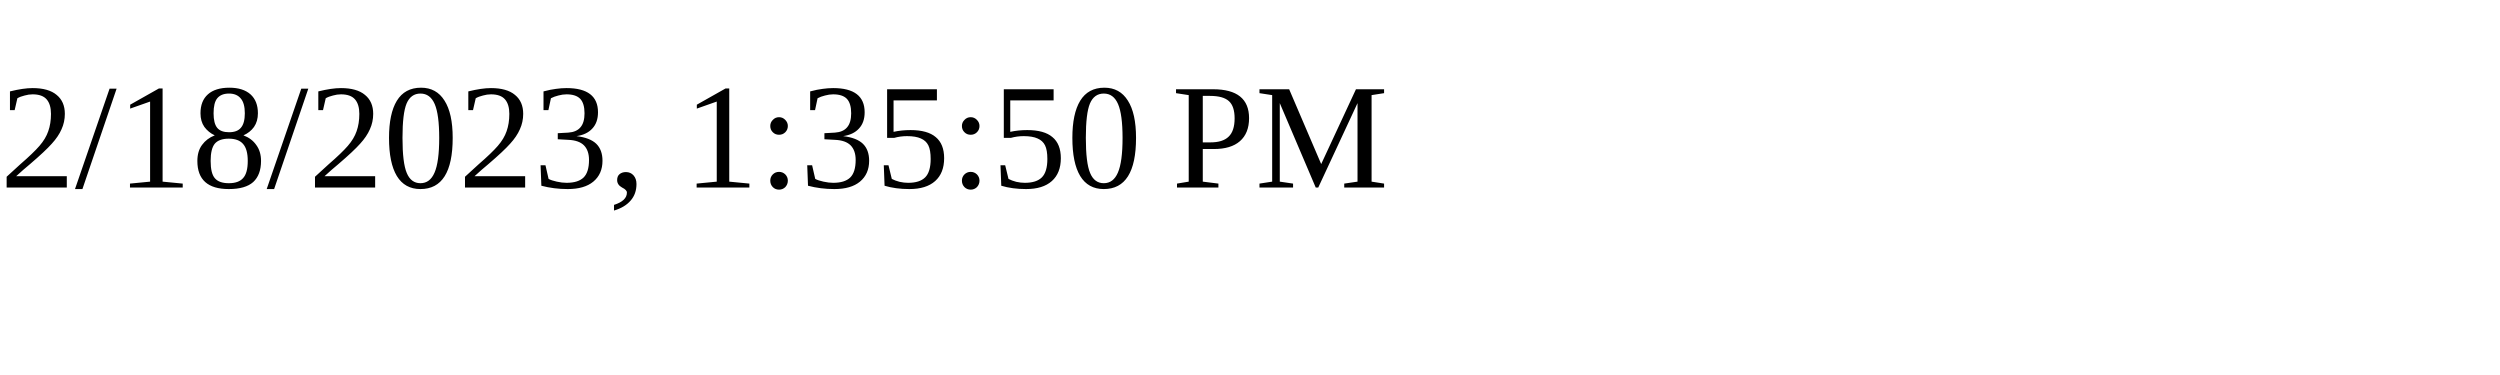
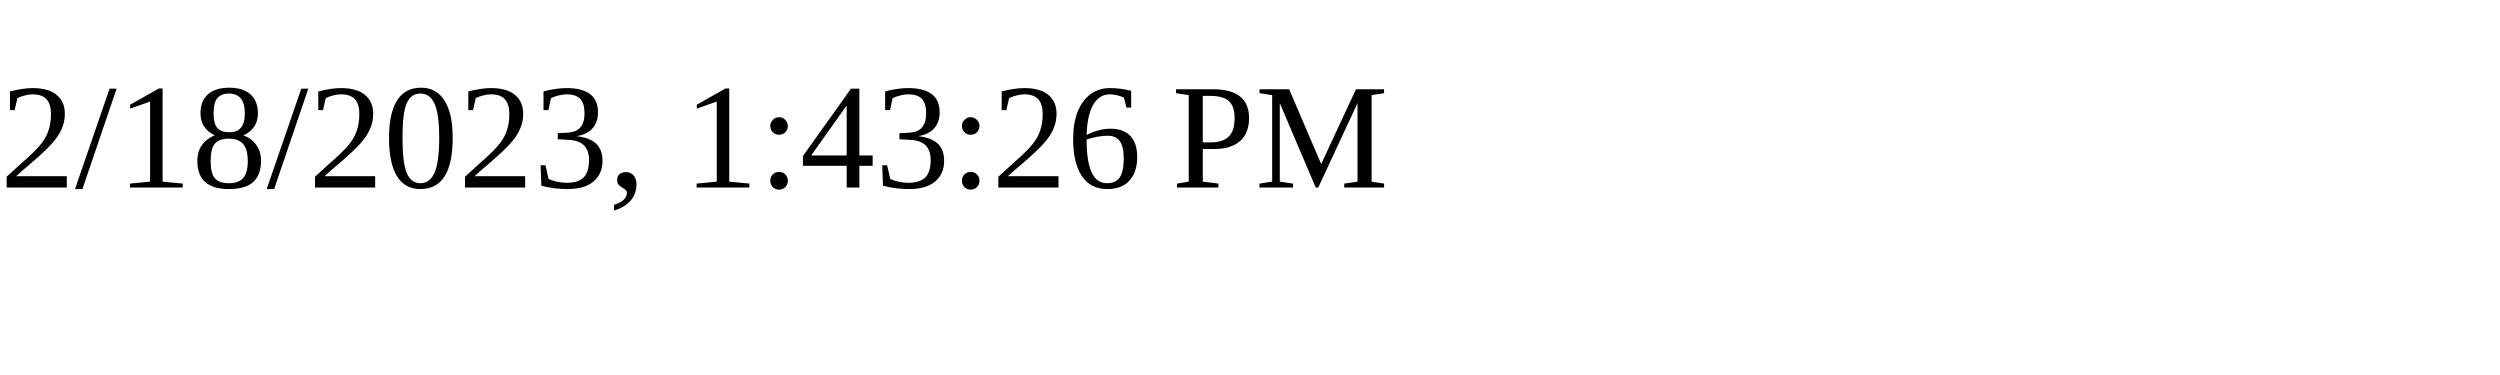
<svg xmlns="http://www.w3.org/2000/svg" height="30" width="200">
-   <text x="0" y="15">2/18/2023, 1:35:50 PM</text>
+   <text x="0" y="15">2/18/2023, 1:43:26 PM</text>
</svg>
